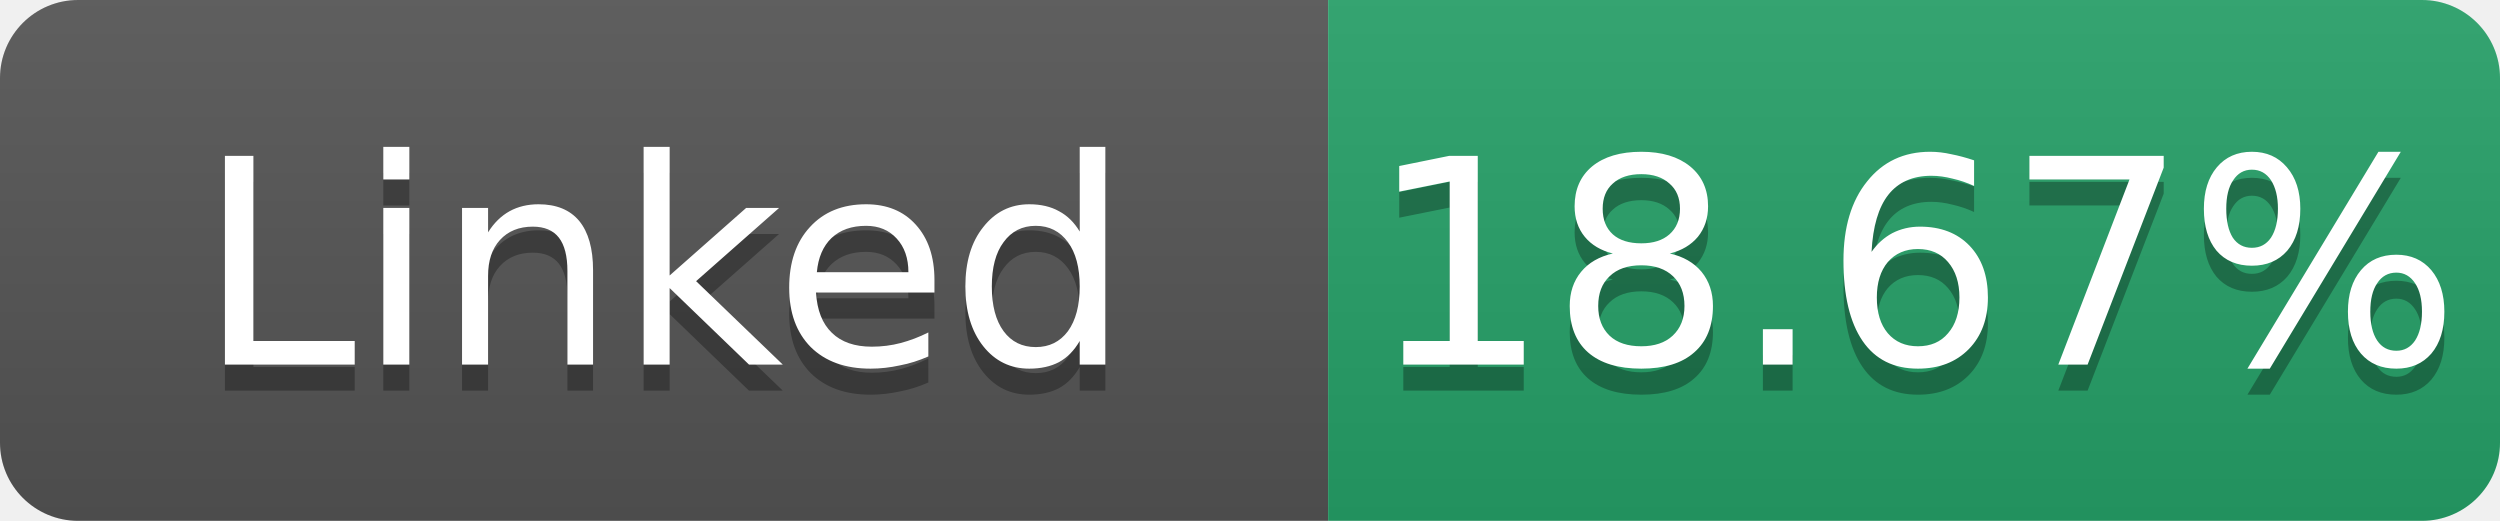
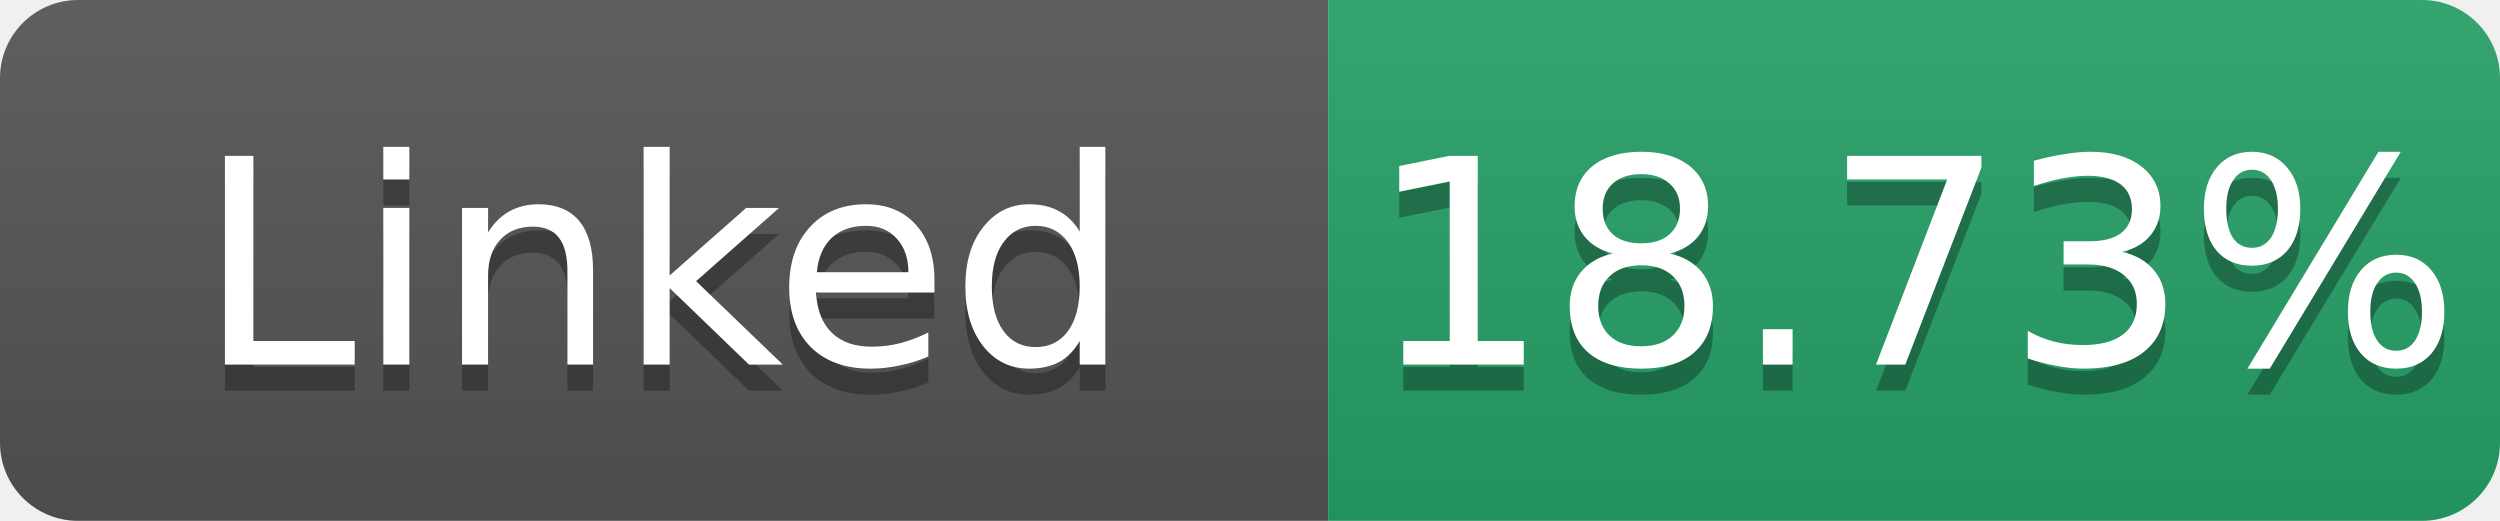
- <svg xmlns="http://www.w3.org/2000/svg" width="96" height="20" role="img" aria-label="Linked: 18.67%">
+ <svg xmlns="http://www.w3.org/2000/svg" width="96" height="20" role="img" aria-label="Linked: 18.73%">
  <linearGradient id="s" x2="0" y2="100%">
    <stop offset="0" stop-color="#bbb" stop-opacity=".1" />
    <stop offset="1" stop-opacity=".1" />
  </linearGradient>
  <clipPath id="r">
    <rect width="96" height="20" rx="3" fill="#fff" />
  </clipPath>
  <g clip-path="url(#r)">
    <rect width="51" height="20" fill="#555" />
    <rect x="51" width="45" height="20" fill="#26a269" />
    <rect width="96" height="20" fill="url(#s)" />
  </g>
  <g fill="#fff" text-anchor="middle" font-family="Verdana,Geneva,DejaVu Sans,sans-serif" font-size="11">
    <text x="25.5" y="15" fill="#010101" fill-opacity=".3">Linked</text>
    <text x="25.5" y="14">Linked</text>
-     <text x="73.5" y="15" fill="#010101" fill-opacity=".3">18.67%</text>
-     <text x="73.5" y="14">18.67%</text>
+     <text x="73.5" y="15" fill="#010101" fill-opacity=".3">18.73%</text>
+     <text x="73.5" y="14">18.73%</text>
  </g>
</svg>
